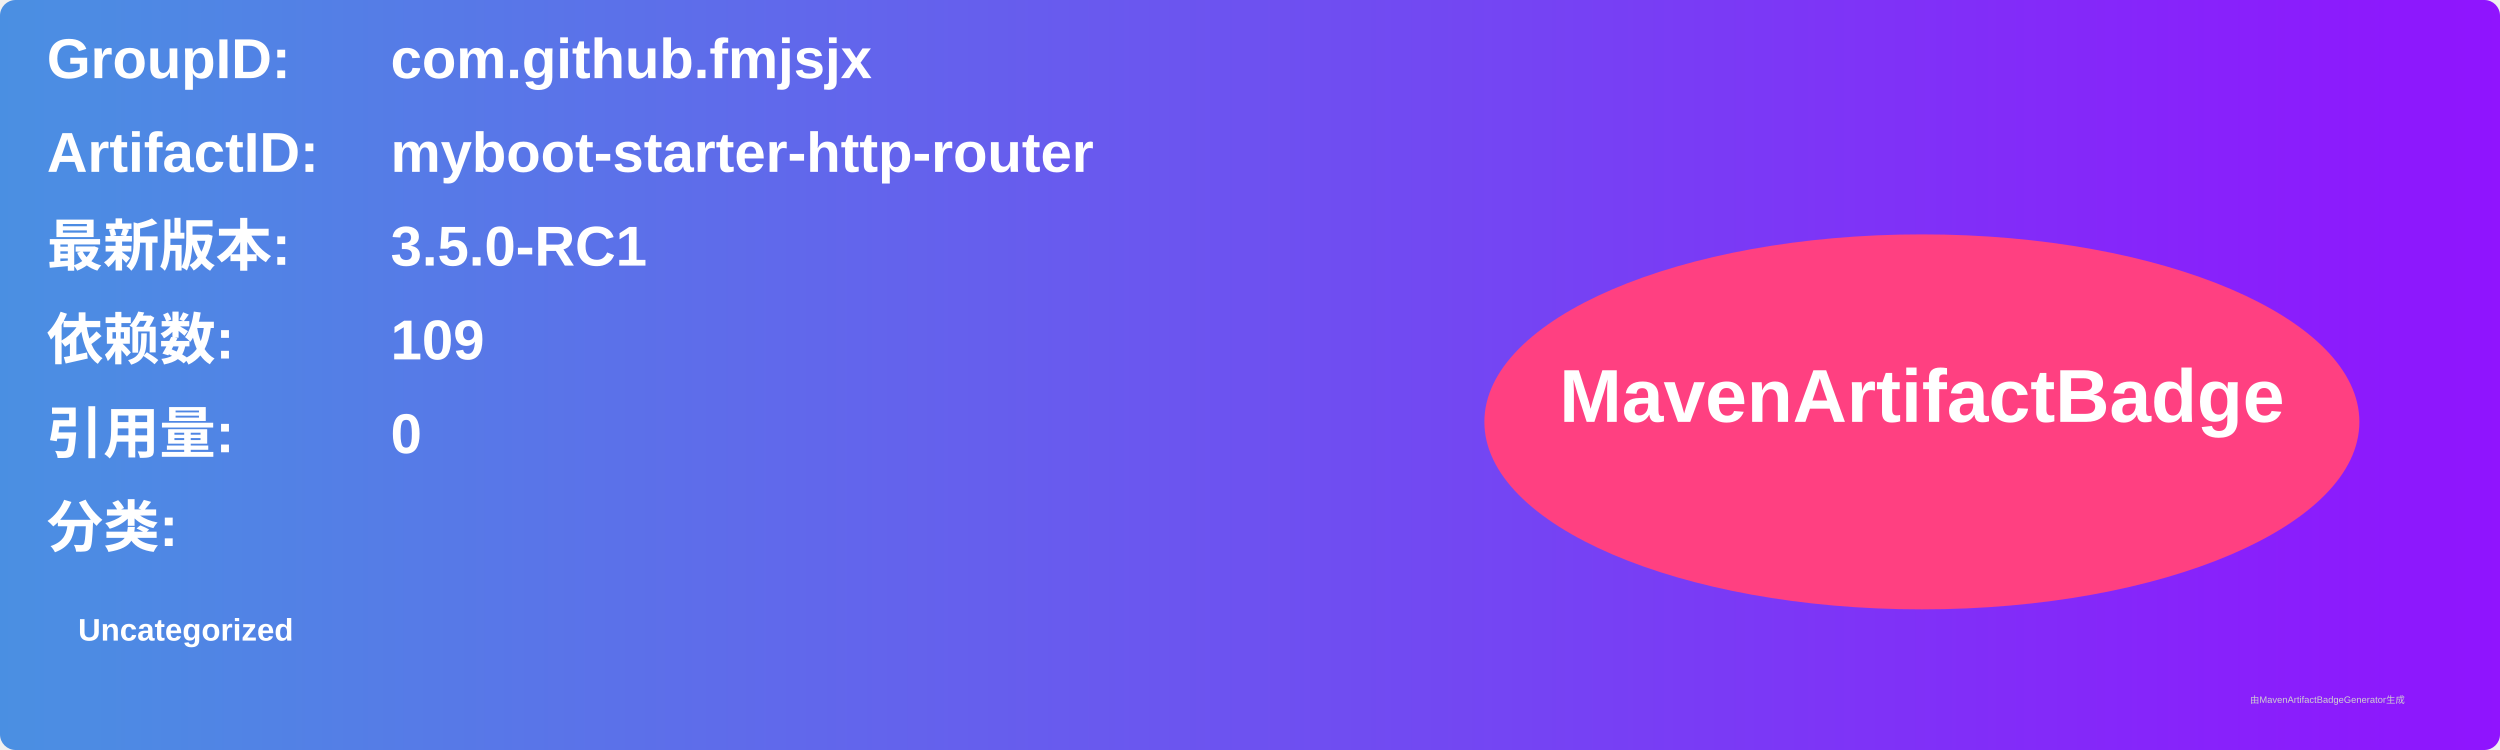
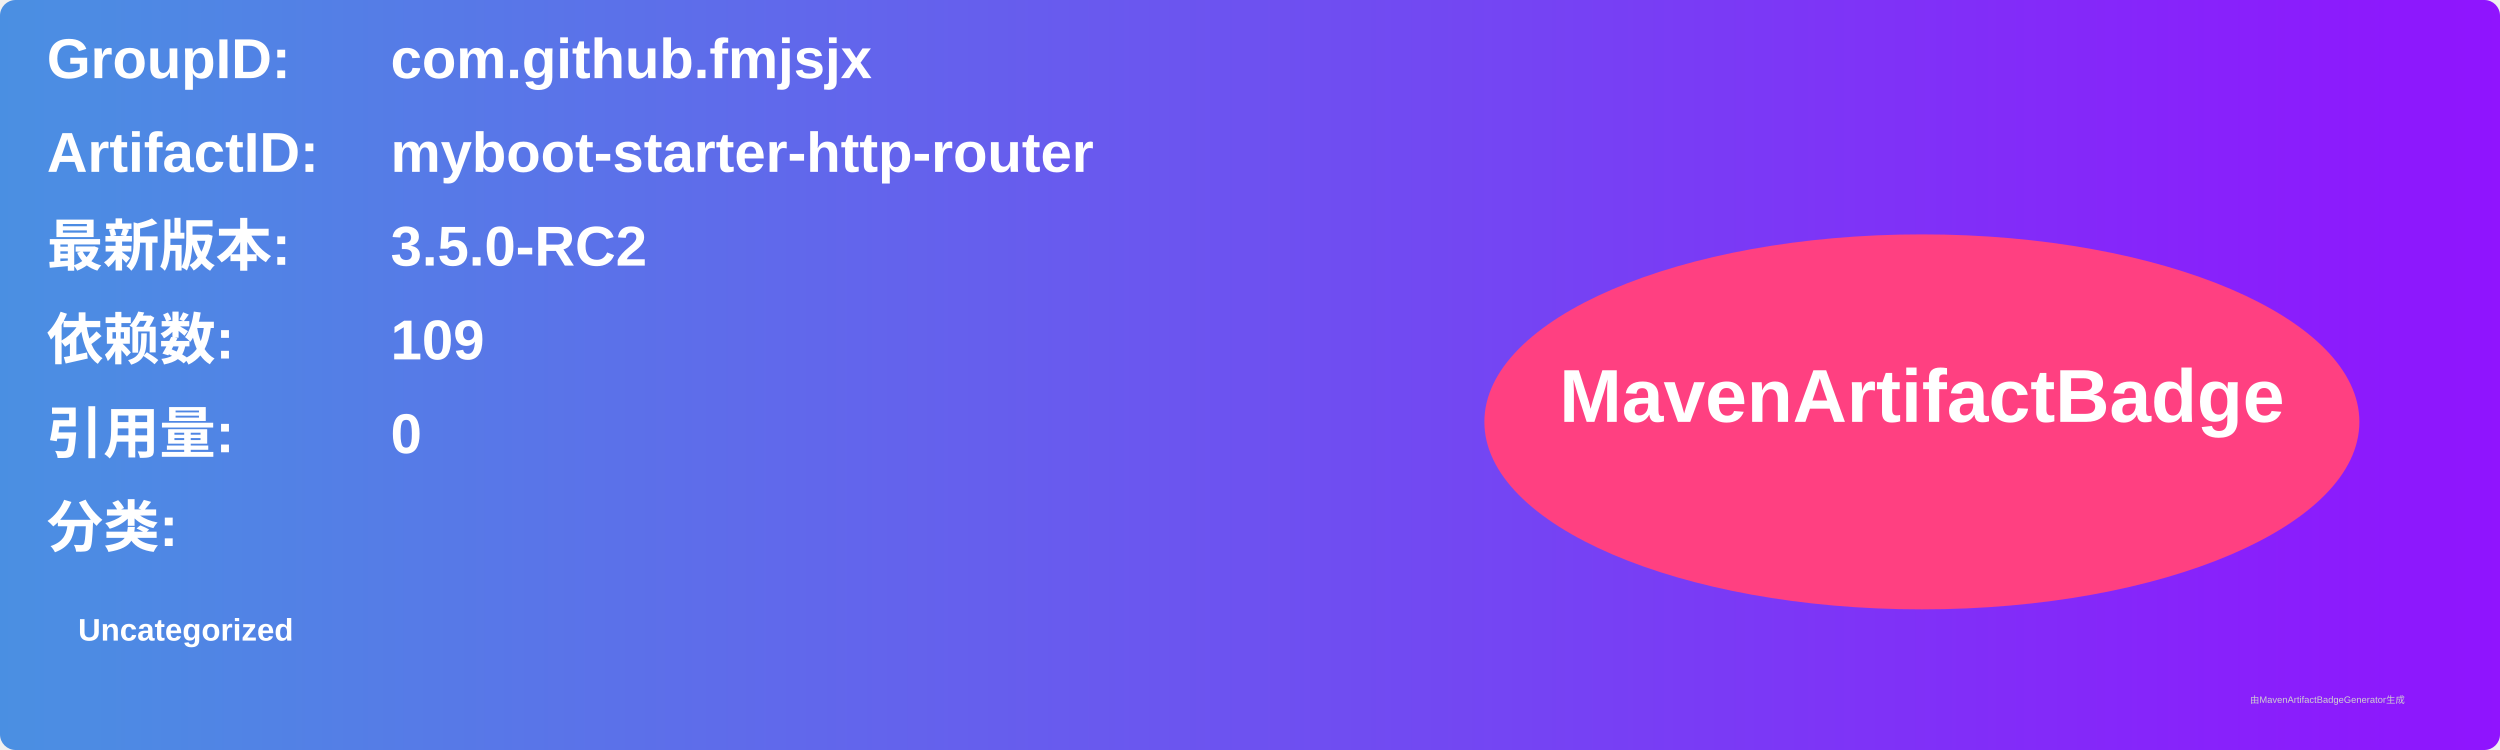
<svg xmlns="http://www.w3.org/2000/svg" width="800" height="240" viewBox="0 0 800 240">
  <linearGradient id="grad" x1="0%" y1="0%" x2="100%" y2="0%">
    <stop offset="0%" stop-color="#4a90e2" />
    <stop offset="100%" stop-color="#9013fe" />
  </linearGradient>
  <rect width="100%" height="100%" rx="5" ry="5" fill="url(#grad)" />
  <g transform="translate(15, 15)">
    <text x="0" y="10" font-family="Arial" font-size="18" fill="white" font-weight="bold" width="260">GroupID:</text>
    <text x="110" y="10" font-family="Arial" font-size="18" fill="white" font-weight="bold" width="460">com.github.fmjsjx</text>
    <text x="0" y="40" font-family="Arial" font-size="18" fill="white" font-weight="bold" width="260">ArtifactID:</text>
    <text x="110" y="40" font-family="Arial" font-size="18" fill="white" font-weight="bold" width="460">myboot-starter-http-router</text>
    <text x="0" y="70" font-family="Arial" font-size="18" fill="white" font-weight="bold">最新版本:</text>
    <text x="110" y="70" font-family="Arial" font-size="18" fill="white" font-weight="bold">
-       <tspan font-weight="bold">3.5.0-RC1</tspan>
+       <tspan font-weight="bold">3.5.0-RC2</tspan>
    </text>
    <text x="0" y="100" font-family="Arial" font-size="18" fill="white" font-weight="bold">依赖数: </text>
    <text x="110" y="100" font-family="Arial" font-size="18" fill="white">
      <tspan font-weight="bold">109</tspan>
    </text>
    <text x="0" y="130" font-family="Arial" font-size="18" fill="white" font-weight="bold">引用量: </text>
    <text x="110" y="130" font-family="Arial" font-size="18" fill="white">
      <tspan font-weight="bold">0</tspan>
    </text>
    <text x="0" y="160" font-family="Arial" font-size="18" fill="white" font-weight="bold">分类:</text>
    <text x="10" y="190" font-family="Arial" font-size="10" fill="white">
      <tspan font-weight="bold">Uncategorized</tspan>
    </text>
    <ellipse cx="600" cy="120" rx="140" ry="60" fill="#ff4081" />
    <text x="600" y="120" text-anchor="middle" font-family="Arial" font-size="24" fill="white" font-weight="bold">MavenArtifactBadge</text>
  </g>
  <text x="720" y="225" font-family="Arial" font-size="3" fill="#d0d0d0">由MavenArtifactBadgeGenerator生成</text>
</svg>
